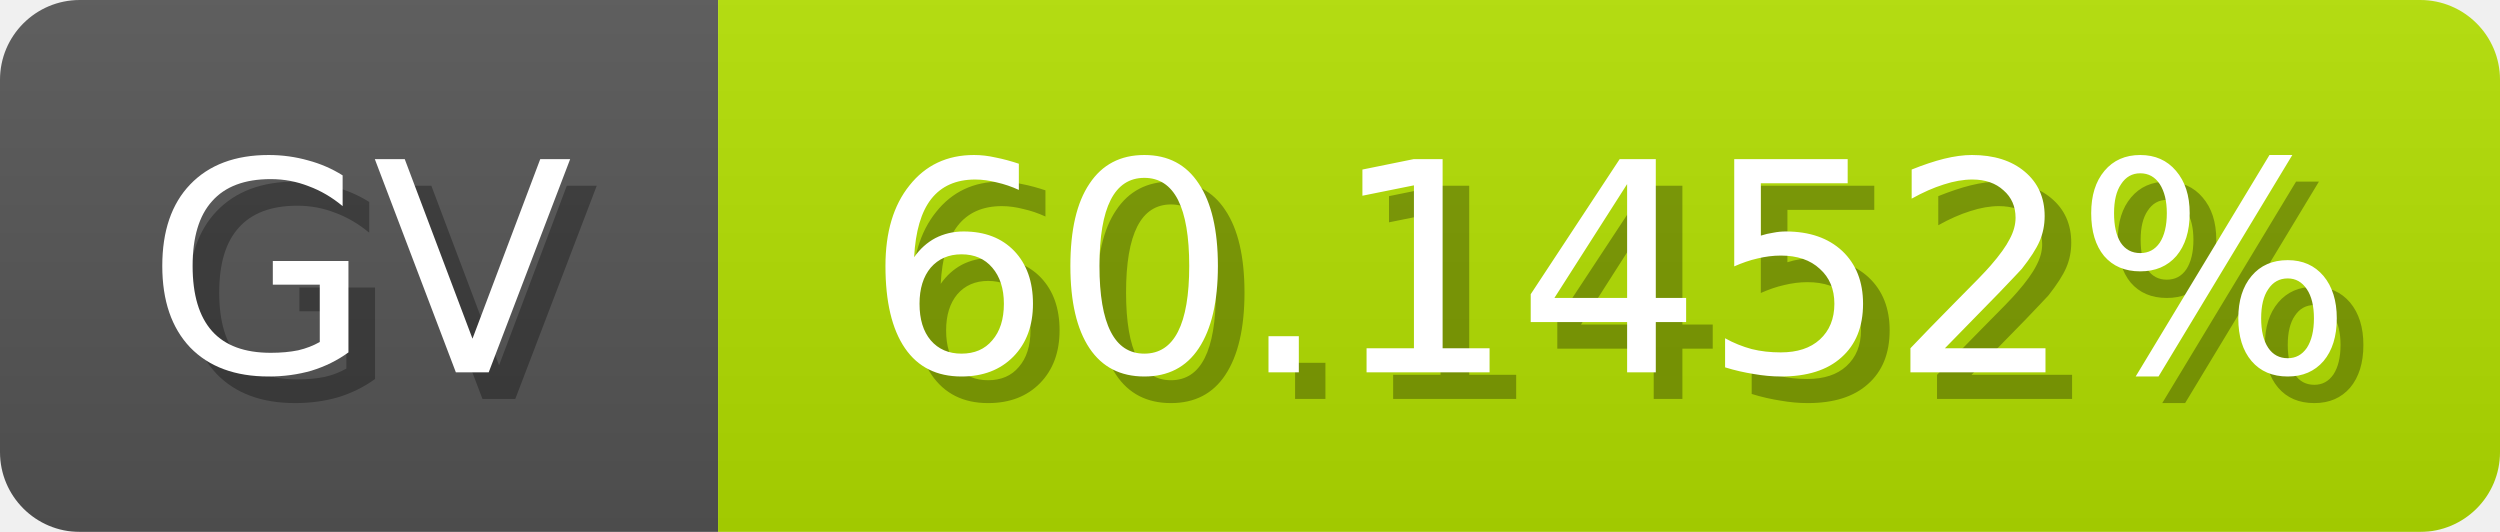
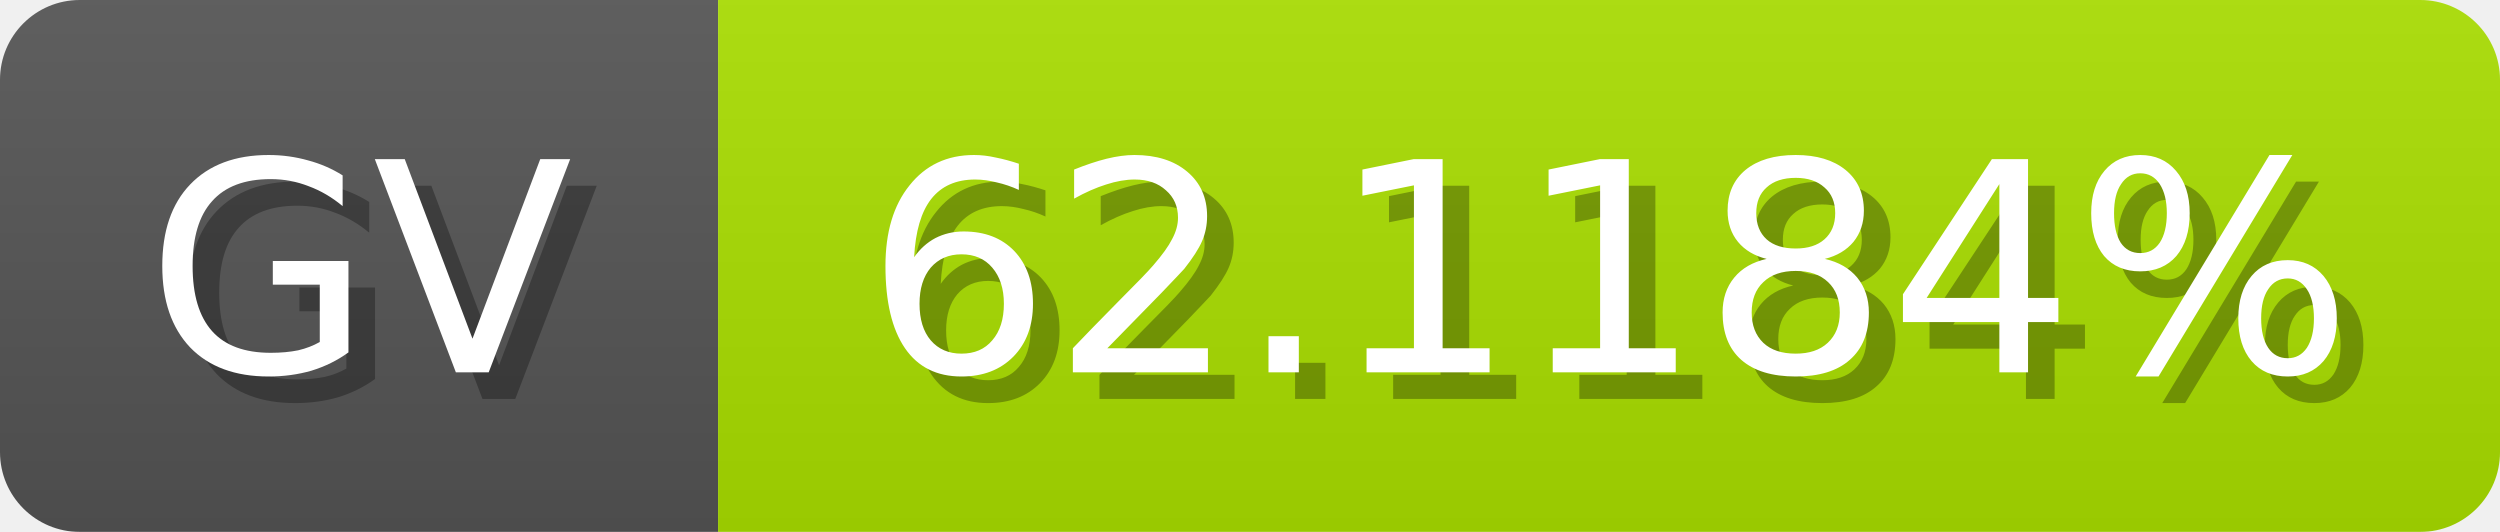
<svg xmlns="http://www.w3.org/2000/svg" width="94" height="20">
  <linearGradient id="b" x2="0" y2="100%">
    <stop offset="0" stop-color="#bbb" stop-opacity=".1" />
    <stop offset="1" stop-opacity=".1" />
  </linearGradient>
  <mask id="anybadge_1">
    <rect width="94" height="20" rx="3" fill="#fff" />
  </mask>
  <g mask="url(#anybadge_1)">
    <path fill="#555" d="M0 0h27v20H0z" />
-     <path fill="#b3e000" d="M27 0h67v20H27z" />
+     <path fill="#aae000" d="M27 0h67v20H27z" />
    <path fill="url(#b)" d="M0 0h94v20H0z" />
  </g>
  <g fill="#fff" text-anchor="middle" font-family="DejaVu Sans,Verdana,Geneva,sans-serif" font-size="11">
    <text x="14.5" y="15" fill="#010101" fill-opacity=".3">GV</text>
    <text x="13.5" y="14">GV</text>
  </g>
  <g fill="#fff" text-anchor="middle" font-family="DejaVu Sans,Verdana,Geneva,sans-serif" font-size="11">
-     <text x="61.5" y="15" fill="#010101" fill-opacity=".3">60.1452%</text>
-     <text x="60.5" y="14">60.1452%</text>
+     <text x="61.5" y="15" fill="#010101" fill-opacity=".3">62.1184%</text>
+     <text x="60.5" y="14">62.1184%</text>
  </g>
</svg>
